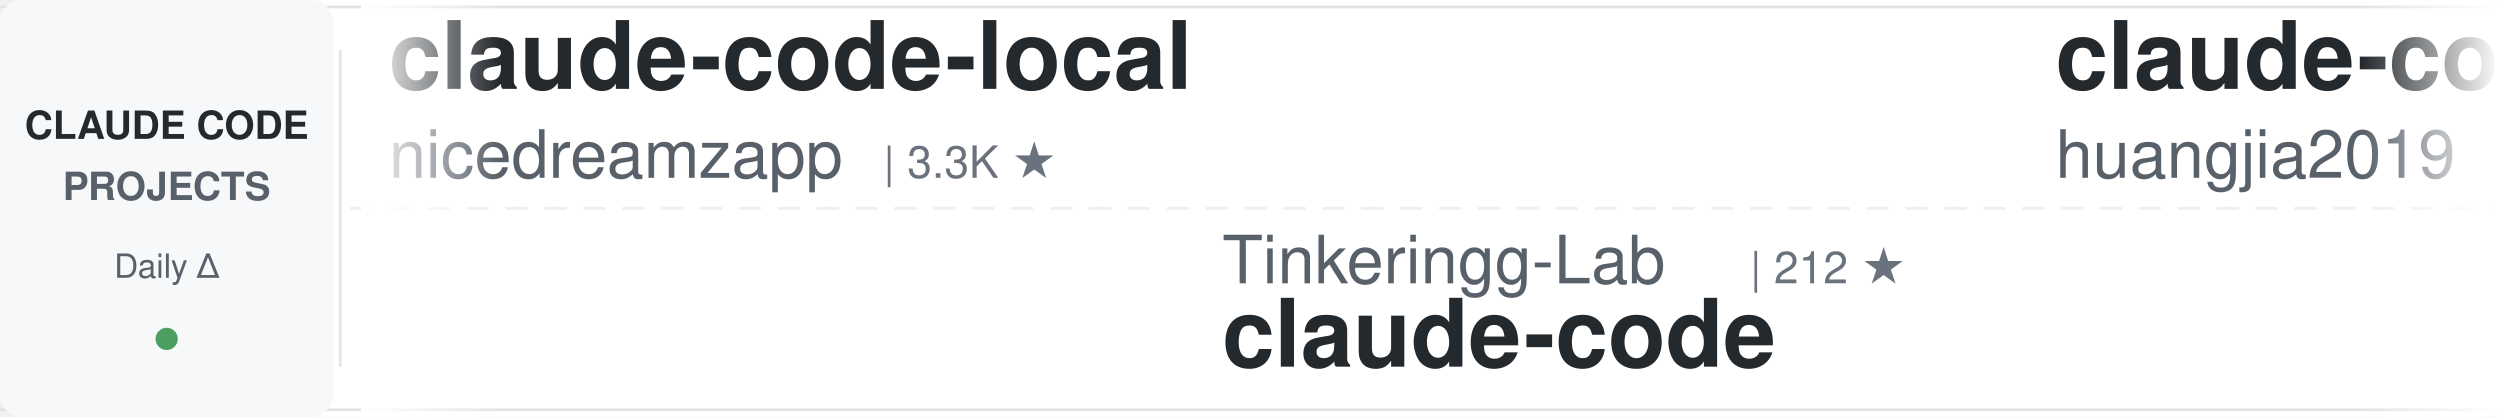
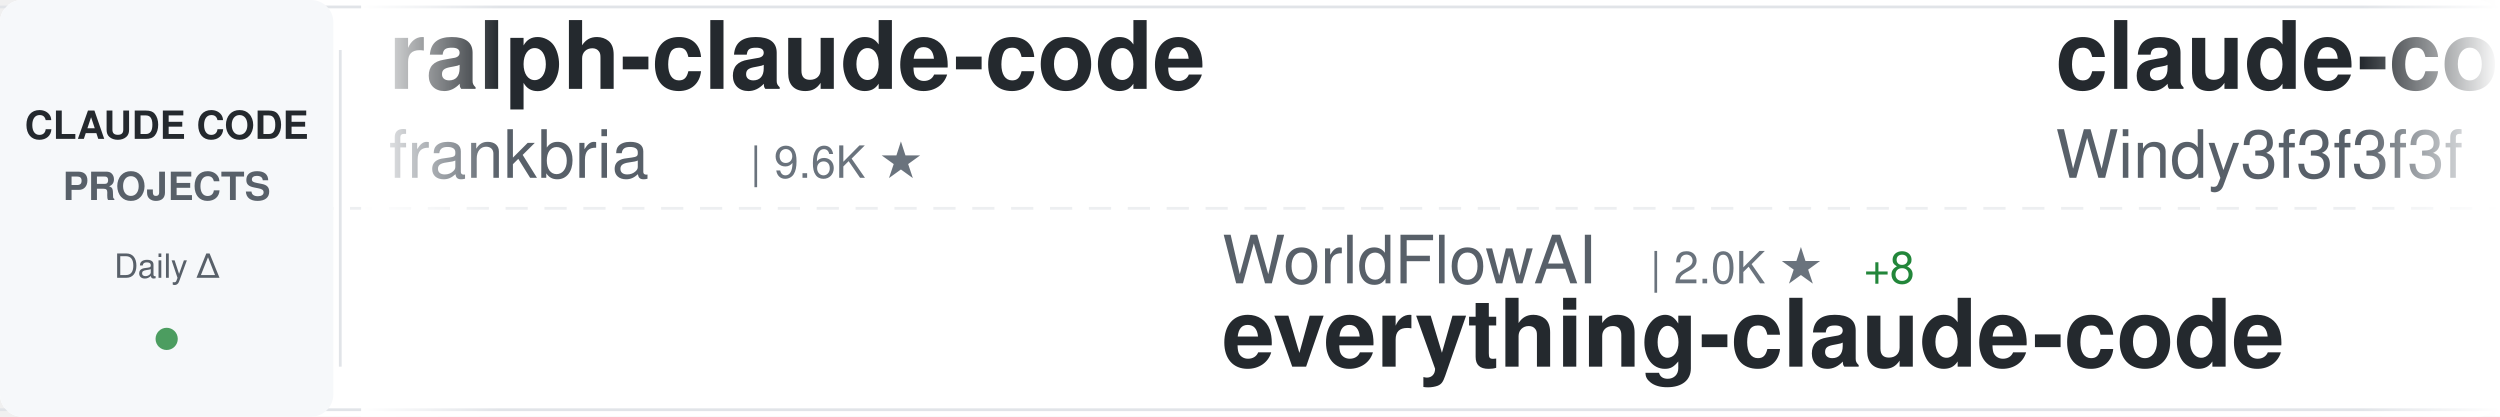
<svg xmlns="http://www.w3.org/2000/svg" width="900" height="150">
  <defs>
    <linearGradient id="awesomeLeftFade" x1="0%" y1="0%" x2="100%" y2="0%">
      <stop offset="0%" style="stop-color:#ffffff;stop-opacity:1" />
      <stop offset="100%" style="stop-color:#ffffff;stop-opacity:0" />
    </linearGradient>
    <linearGradient id="awesomeRightFade" x1="0%" y1="0%" x2="100%" y2="0%">
      <stop offset="0%" style="stop-color:#ffffff;stop-opacity:0" />
      <stop offset="100%" style="stop-color:#ffffff;stop-opacity:1" />
    </linearGradient>
  </defs>
  <rect width="900" height="150" fill="#ffffff" rx="8" />
  <rect x="0" y="2" width="900" height="1" fill="#e1e4e8" />
  <rect x="0" y="147" width="900" height="1" fill="#e1e4e8" />
  <line x1="0" y1="75" x2="900" y2="75" stroke="#e1e4e8" stroke-width="1" stroke-dasharray="8 6" opacity="0.6" />
  <rect x="0" y="0" width="120" height="150" fill="#f6f8fa" rx="8" />
  <text x="60" y="50" font-family="-apple-system, BlinkMacSystemFont, 'Segoe UI', Helvetica, Arial, sans-serif" font-size="14" font-weight="600" fill="#24292e" text-anchor="middle">CLAUDE CODE</text>
  <text x="60" y="72" font-family="-apple-system, BlinkMacSystemFont, 'Segoe UI', Helvetica, Arial, sans-serif" font-size="14" font-weight="600" fill="#586069" text-anchor="middle">PROJECTS</text>
  <text x="60" y="100" font-family="-apple-system, BlinkMacSystemFont, 'Segoe UI', Helvetica, Arial, sans-serif" font-size="12" font-weight="500" fill="#586069" text-anchor="middle">Daily Δ</text>
  <circle cx="60" cy="122" r="4" fill="#22863a" opacity="0.8" />
  <rect x="122" y="18" width="1" height="114" fill="#e1e4e8" />
  <clipPath id="awesomeTickerClip">
    <rect x="130" y="0" width="770" height="150" />
  </clipPath>
  <g clip-path="url(#awesomeTickerClip)">
    <g id="awesomeTickerItems">
      <animateTransform attributeName="transform" attributeType="XML" type="translate" from="0 0" to="-3000 0" dur="54s" repeatCount="indefinite" />
      <g transform="translate(0, 0)">
-         <text x="140" y="32" font-family="-apple-system, BlinkMacSystemFont, 'Segoe UI', Helvetica, Arial, sans-serif" font-size="34" font-weight="600" fill="#24292e">claude-code-local</text>
-         <text x="140" y="64" font-family="-apple-system, BlinkMacSystemFont, 'Segoe UI', Helvetica, Arial, sans-serif" font-size="24" font-weight="400" fill="#586069">nicedreamzapp</text>
-         <text x="318" y="64" font-family="-apple-system, BlinkMacSystemFont, 'Segoe UI', Helvetica, Arial, sans-serif" font-size="16" font-weight="500" fill="#6a737d">| 3.3K ★</text>
+         <text x="140" y="32" font-family="-apple-system, BlinkMacSystemFont, 'Segoe UI', Helvetica, Arial, sans-serif" font-size="34" font-weight="600" fill="#24292e">ralph-claude-code</text>
+         <text x="140" y="64" font-family="-apple-system, BlinkMacSystemFont, 'Segoe UI', Helvetica, Arial, sans-serif" font-size="24" font-weight="400" fill="#586069">frankbria</text>
+         <text x="270" y="64" font-family="-apple-system, BlinkMacSystemFont, 'Segoe UI', Helvetica, Arial, sans-serif" font-size="16" font-weight="500" fill="#6a737d">| 9.6K ★</text>
      </g>
      <g transform="translate(300, 0)">
-         <text x="140" y="102" font-family="-apple-system, BlinkMacSystemFont, 'Segoe UI', Helvetica, Arial, sans-serif" font-size="24" font-weight="400" fill="#586069">Tinkeringg-Lab</text>
-         <text x="330" y="102" font-family="-apple-system, BlinkMacSystemFont, 'Segoe UI', Helvetica, Arial, sans-serif" font-size="16" font-weight="500" fill="#6a737d">| 212 ★</text>
-         <text x="140" y="132" font-family="-apple-system, BlinkMacSystemFont, 'Segoe UI', Helvetica, Arial, sans-serif" font-size="34" font-weight="600" fill="#24292e">claude-code</text>
+         <text x="140" y="102" font-family="-apple-system, BlinkMacSystemFont, 'Segoe UI', Helvetica, Arial, sans-serif" font-size="24" font-weight="400" fill="#586069">WorldFlowAI</text>
+         <text x="294" y="102" font-family="-apple-system, BlinkMacSystemFont, 'Segoe UI', Helvetica, Arial, sans-serif" font-size="16" font-weight="500" fill="#6a737d">| 2.0K ★</text>
+         <text x="371" y="102" font-family="-apple-system, BlinkMacSystemFont, 'Segoe UI', Helvetica, Arial, sans-serif" font-size="16" font-weight="500" fill="#22863a"> +8</text>
+         <text x="140" y="132" font-family="-apple-system, BlinkMacSystemFont, 'Segoe UI', Helvetica, Arial, sans-serif" font-size="34" font-weight="600" fill="#24292e">everything-claude-code</text>
      </g>
      <g transform="translate(600, 0)">
-         <text x="140" y="32" font-family="-apple-system, BlinkMacSystemFont, 'Segoe UI', Helvetica, Arial, sans-serif" font-size="34" font-weight="600" fill="#24292e">claude-code-engineering</text>
-         <text x="140" y="64" font-family="-apple-system, BlinkMacSystemFont, 'Segoe UI', Helvetica, Arial, sans-serif" font-size="24" font-weight="400" fill="#586069">huangjia2019</text>
-         <text x="306" y="64" font-family="-apple-system, BlinkMacSystemFont, 'Segoe UI', Helvetica, Arial, sans-serif" font-size="16" font-weight="500" fill="#6a737d">| 1.1K ★</text>
-         <text x="383" y="64" font-family="-apple-system, BlinkMacSystemFont, 'Segoe UI', Helvetica, Arial, sans-serif" font-size="16" font-weight="500" fill="#22863a"> +1</text>
+         <text x="140" y="32" font-family="-apple-system, BlinkMacSystemFont, 'Segoe UI', Helvetica, Arial, sans-serif" font-size="34" font-weight="600" fill="#24292e">claude-code-from-scratch</text>
+         <text x="140" y="64" font-family="-apple-system, BlinkMacSystemFont, 'Segoe UI', Helvetica, Arial, sans-serif" font-size="24" font-weight="400" fill="#586069">Windy3f3f3f3f</text>
+         <text x="318" y="64" font-family="-apple-system, BlinkMacSystemFont, 'Segoe UI', Helvetica, Arial, sans-serif" font-size="16" font-weight="500" fill="#6a737d">| 2.6K ★</text>
+         <text x="395" y="64" font-family="-apple-system, BlinkMacSystemFont, 'Segoe UI', Helvetica, Arial, sans-serif" font-size="16" font-weight="500" fill="#22863a"> +1</text>
      </g>
      <g transform="translate(900, 0)">
-         <text x="140" y="102" font-family="-apple-system, BlinkMacSystemFont, 'Segoe UI', Helvetica, Arial, sans-serif" font-size="24" font-weight="400" fill="#586069">RishabhK103</text>
-         <text x="294" y="102" font-family="-apple-system, BlinkMacSystemFont, 'Segoe UI', Helvetica, Arial, sans-serif" font-size="16" font-weight="500" fill="#6a737d">| 105 ★</text>
+         <text x="140" y="102" font-family="-apple-system, BlinkMacSystemFont, 'Segoe UI', Helvetica, Arial, sans-serif" font-size="24" font-weight="400" fill="#586069">lowcortisolprogrammer</text>
+         <text x="414" y="102" font-family="-apple-system, BlinkMacSystemFont, 'Segoe UI', Helvetica, Arial, sans-serif" font-size="16" font-weight="500" fill="#6a737d">| 171 ★</text>
        <text x="140" y="132" font-family="-apple-system, BlinkMacSystemFont, 'Segoe UI', Helvetica, Arial, sans-serif" font-size="34" font-weight="600" fill="#24292e">claude-code</text>
      </g>
      <g transform="translate(1200, 0)">
-         <text x="140" y="32" font-family="-apple-system, BlinkMacSystemFont, 'Segoe UI', Helvetica, Arial, sans-serif" font-size="34" font-weight="600" fill="#24292e">Claude-Code-Source-Study</text>
-         <text x="140" y="64" font-family="-apple-system, BlinkMacSystemFont, 'Segoe UI', Helvetica, Arial, sans-serif" font-size="24" font-weight="400" fill="#586069">luyao618</text>
-         <text x="258" y="64" font-family="-apple-system, BlinkMacSystemFont, 'Segoe UI', Helvetica, Arial, sans-serif" font-size="16" font-weight="500" fill="#6a737d">| 1.7K ★</text>
-         <text x="335" y="64" font-family="-apple-system, BlinkMacSystemFont, 'Segoe UI', Helvetica, Arial, sans-serif" font-size="16" font-weight="500" fill="#22863a"> +1</text>
+         <text x="140" y="32" font-family="-apple-system, BlinkMacSystemFont, 'Segoe UI', Helvetica, Arial, sans-serif" font-size="34" font-weight="600" fill="#24292e">claude-code-settings</text>
+         <text x="140" y="64" font-family="-apple-system, BlinkMacSystemFont, 'Segoe UI', Helvetica, Arial, sans-serif" font-size="24" font-weight="400" fill="#586069">feiskyer</text>
+         <text x="258" y="64" font-family="-apple-system, BlinkMacSystemFont, 'Segoe UI', Helvetica, Arial, sans-serif" font-size="16" font-weight="500" fill="#6a737d">| 1.6K ★</text>
      </g>
      <g transform="translate(1500, 0)">
        <text x="140" y="102" font-family="-apple-system, BlinkMacSystemFont, 'Segoe UI', Helvetica, Arial, sans-serif" font-size="24" font-weight="400" fill="#586069">anthropics</text>
-         <text x="282" y="102" font-family="-apple-system, BlinkMacSystemFont, 'Segoe UI', Helvetica, Arial, sans-serif" font-size="16" font-weight="500" fill="#6a737d">| 8.8K ★</text>
-         <text x="359" y="102" font-family="-apple-system, BlinkMacSystemFont, 'Segoe UI', Helvetica, Arial, sans-serif" font-size="16" font-weight="500" fill="#22863a"> +2</text>
-         <text x="140" y="132" font-family="-apple-system, BlinkMacSystemFont, 'Segoe UI', Helvetica, Arial, sans-serif" font-size="34" font-weight="600" fill="#24292e">claude-code-action</text>
+         <text x="282" y="102" font-family="-apple-system, BlinkMacSystemFont, 'Segoe UI', Helvetica, Arial, sans-serif" font-size="16" font-weight="500" fill="#6a737d">| 967 ★</text>
+         <text x="140" y="132" font-family="-apple-system, BlinkMacSystemFont, 'Segoe UI', Helvetica, Arial, sans-serif" font-size="34" font-weight="600" fill="#24292e">claude-code-base-action</text>
      </g>
      <g transform="translate(1800, 0)">
-         <text x="140" y="32" font-family="-apple-system, BlinkMacSystemFont, 'Segoe UI', Helvetica, Arial, sans-serif" font-size="34" font-weight="600" fill="#24292e">arcads-claude-code</text>
-         <text x="140" y="64" font-family="-apple-system, BlinkMacSystemFont, 'Segoe UI', Helvetica, Arial, sans-serif" font-size="24" font-weight="400" fill="#586069">krusemediallc</text>
-         <text x="318" y="64" font-family="-apple-system, BlinkMacSystemFont, 'Segoe UI', Helvetica, Arial, sans-serif" font-size="16" font-weight="500" fill="#6a737d">| 1.5K ★</text>
+         <text x="140" y="32" font-family="-apple-system, BlinkMacSystemFont, 'Segoe UI', Helvetica, Arial, sans-serif" font-size="34" font-weight="600" fill="#24292e">skills</text>
+         <text x="140" y="64" font-family="-apple-system, BlinkMacSystemFont, 'Segoe UI', Helvetica, Arial, sans-serif" font-size="24" font-weight="400" fill="#586069">anthropics</text>
+         <text x="282" y="64" font-family="-apple-system, BlinkMacSystemFont, 'Segoe UI', Helvetica, Arial, sans-serif" font-size="16" font-weight="500" fill="#6a737d">| 173.2K ★</text>
+         <text x="377" y="64" font-family="-apple-system, BlinkMacSystemFont, 'Segoe UI', Helvetica, Arial, sans-serif" font-size="16" font-weight="500" fill="#22863a"> +38</text>
+       </g>
+       <g transform="translate(2100, 0)">
+         <text x="140" y="102" font-family="-apple-system, BlinkMacSystemFont, 'Segoe UI', Helvetica, Arial, sans-serif" font-size="24" font-weight="400" fill="#586069">Chachamaru127</text>
+         <text x="318" y="102" font-family="-apple-system, BlinkMacSystemFont, 'Segoe UI', Helvetica, Arial, sans-serif" font-size="16" font-weight="500" fill="#6a737d">| 3.1K ★</text>
+         <text x="140" y="132" font-family="-apple-system, BlinkMacSystemFont, 'Segoe UI', Helvetica, Arial, sans-serif" font-size="34" font-weight="600" fill="#24292e">claude-code-harness</text>
+       </g>
+       <g transform="translate(2400, 0)">
+         <text x="140" y="32" font-family="-apple-system, BlinkMacSystemFont, 'Segoe UI', Helvetica, Arial, sans-serif" font-size="34" font-weight="600" fill="#24292e">Claude-Code</text>
+         <text x="140" y="64" font-family="-apple-system, BlinkMacSystemFont, 'Segoe UI', Helvetica, Arial, sans-serif" font-size="24" font-weight="400" fill="#586069">pengchengneo</text>
+         <text x="306" y="64" font-family="-apple-system, BlinkMacSystemFont, 'Segoe UI', Helvetica, Arial, sans-serif" font-size="16" font-weight="500" fill="#6a737d">| 1.8K ★</text>
+       </g>
+       <g transform="translate(2700, 0)">
+         <text x="140" y="102" font-family="-apple-system, BlinkMacSystemFont, 'Segoe UI', Helvetica, Arial, sans-serif" font-size="24" font-weight="400" fill="#586069">asgeirtj</text>
+         <text x="258" y="102" font-family="-apple-system, BlinkMacSystemFont, 'Segoe UI', Helvetica, Arial, sans-serif" font-size="16" font-weight="500" fill="#6a737d">| 64.0K ★</text>
+         <text x="344" y="102" font-family="-apple-system, BlinkMacSystemFont, 'Segoe UI', Helvetica, Arial, sans-serif" font-size="16" font-weight="500" fill="#22863a"> +11</text>
+         <text x="140" y="132" font-family="-apple-system, BlinkMacSystemFont, 'Segoe UI', Helvetica, Arial, sans-serif" font-size="34" font-weight="600" fill="#24292e">system_prompts_leaks</text>
+       </g>
+       <g transform="translate(3000, 0)">
+         <text x="140" y="32" font-family="-apple-system, BlinkMacSystemFont, 'Segoe UI', Helvetica, Arial, sans-serif" font-size="34" font-weight="600" fill="#24292e">ralph-claude-code</text>
+         <text x="140" y="64" font-family="-apple-system, BlinkMacSystemFont, 'Segoe UI', Helvetica, Arial, sans-serif" font-size="24" font-weight="400" fill="#586069">frankbria</text>
+         <text x="270" y="64" font-family="-apple-system, BlinkMacSystemFont, 'Segoe UI', Helvetica, Arial, sans-serif" font-size="16" font-weight="500" fill="#6a737d">| 9.6K ★</text>
+       </g>
+       <g transform="translate(3300, 0)">
+         <text x="140" y="102" font-family="-apple-system, BlinkMacSystemFont, 'Segoe UI', Helvetica, Arial, sans-serif" font-size="24" font-weight="400" fill="#586069">WorldFlowAI</text>
+         <text x="294" y="102" font-family="-apple-system, BlinkMacSystemFont, 'Segoe UI', Helvetica, Arial, sans-serif" font-size="16" font-weight="500" fill="#6a737d">| 2.0K ★</text>
+         <text x="371" y="102" font-family="-apple-system, BlinkMacSystemFont, 'Segoe UI', Helvetica, Arial, sans-serif" font-size="16" font-weight="500" fill="#22863a"> +8</text>
+         <text x="140" y="132" font-family="-apple-system, BlinkMacSystemFont, 'Segoe UI', Helvetica, Arial, sans-serif" font-size="34" font-weight="600" fill="#24292e">everything-claude-code</text>
+       </g>
+       <g transform="translate(3600, 0)">
+         <text x="140" y="32" font-family="-apple-system, BlinkMacSystemFont, 'Segoe UI', Helvetica, Arial, sans-serif" font-size="34" font-weight="600" fill="#24292e">claude-code-from-scratch</text>
+         <text x="140" y="64" font-family="-apple-system, BlinkMacSystemFont, 'Segoe UI', Helvetica, Arial, sans-serif" font-size="24" font-weight="400" fill="#586069">Windy3f3f3f3f</text>
+         <text x="318" y="64" font-family="-apple-system, BlinkMacSystemFont, 'Segoe UI', Helvetica, Arial, sans-serif" font-size="16" font-weight="500" fill="#6a737d">| 2.6K ★</text>
        <text x="395" y="64" font-family="-apple-system, BlinkMacSystemFont, 'Segoe UI', Helvetica, Arial, sans-serif" font-size="16" font-weight="500" fill="#22863a"> +1</text>
      </g>
-       <g transform="translate(2100, 0)">
-         <text x="140" y="102" font-family="-apple-system, BlinkMacSystemFont, 'Segoe UI', Helvetica, Arial, sans-serif" font-size="24" font-weight="400" fill="#586069">anthropics</text>
-         <text x="282" y="102" font-family="-apple-system, BlinkMacSystemFont, 'Segoe UI', Helvetica, Arial, sans-serif" font-size="16" font-weight="500" fill="#6a737d">| 6.1K ★</text>
-         <text x="359" y="102" font-family="-apple-system, BlinkMacSystemFont, 'Segoe UI', Helvetica, Arial, sans-serif" font-size="16" font-weight="500" fill="#22863a"> +3</text>
-         <text x="140" y="132" font-family="-apple-system, BlinkMacSystemFont, 'Segoe UI', Helvetica, Arial, sans-serif" font-size="34" font-weight="600" fill="#24292e">claude-code-security-rev...</text>
-       </g>
-       <g transform="translate(2400, 0)">
-         <text x="140" y="32" font-family="-apple-system, BlinkMacSystemFont, 'Segoe UI', Helvetica, Arial, sans-serif" font-size="34" font-weight="600" fill="#24292e">claude-coder</text>
-         <text x="140" y="64" font-family="-apple-system, BlinkMacSystemFont, 'Segoe UI', Helvetica, Arial, sans-serif" font-size="24" font-weight="400" fill="#586069">kodu-ai</text>
-         <text x="246" y="64" font-family="-apple-system, BlinkMacSystemFont, 'Segoe UI', Helvetica, Arial, sans-serif" font-size="16" font-weight="500" fill="#6a737d">| 5.2K ★</text>
-         <text x="323" y="64" font-family="-apple-system, BlinkMacSystemFont, 'Segoe UI', Helvetica, Arial, sans-serif" font-size="16" font-weight="500" fill="#cb2431"> -1</text>
-       </g>
-       <g transform="translate(2700, 0)">
-         <text x="140" y="102" font-family="-apple-system, BlinkMacSystemFont, 'Segoe UI', Helvetica, Arial, sans-serif" font-size="24" font-weight="400" fill="#586069">simonw</text>
-         <text x="234" y="102" font-family="-apple-system, BlinkMacSystemFont, 'Segoe UI', Helvetica, Arial, sans-serif" font-size="16" font-weight="500" fill="#6a737d">| 1.7K ★</text>
-         <text x="311" y="102" font-family="-apple-system, BlinkMacSystemFont, 'Segoe UI', Helvetica, Arial, sans-serif" font-size="16" font-weight="500" fill="#22863a"> +1.7K</text>
-         <text x="140" y="132" font-family="-apple-system, BlinkMacSystemFont, 'Segoe UI', Helvetica, Arial, sans-serif" font-size="34" font-weight="600" fill="#24292e">claude-code-transcripts</text>
-       </g>
-       <g transform="translate(3000, 0)">
-         <text x="140" y="32" font-family="-apple-system, BlinkMacSystemFont, 'Segoe UI', Helvetica, Arial, sans-serif" font-size="34" font-weight="600" fill="#24292e">claude-code-local</text>
-         <text x="140" y="64" font-family="-apple-system, BlinkMacSystemFont, 'Segoe UI', Helvetica, Arial, sans-serif" font-size="24" font-weight="400" fill="#586069">nicedreamzapp</text>
-         <text x="318" y="64" font-family="-apple-system, BlinkMacSystemFont, 'Segoe UI', Helvetica, Arial, sans-serif" font-size="16" font-weight="500" fill="#6a737d">| 3.3K ★</text>
-       </g>
-       <g transform="translate(3300, 0)">
-         <text x="140" y="102" font-family="-apple-system, BlinkMacSystemFont, 'Segoe UI', Helvetica, Arial, sans-serif" font-size="24" font-weight="400" fill="#586069">Tinkeringg-Lab</text>
-         <text x="330" y="102" font-family="-apple-system, BlinkMacSystemFont, 'Segoe UI', Helvetica, Arial, sans-serif" font-size="16" font-weight="500" fill="#6a737d">| 212 ★</text>
-         <text x="140" y="132" font-family="-apple-system, BlinkMacSystemFont, 'Segoe UI', Helvetica, Arial, sans-serif" font-size="34" font-weight="600" fill="#24292e">claude-code</text>
-       </g>
-       <g transform="translate(3600, 0)">
-         <text x="140" y="32" font-family="-apple-system, BlinkMacSystemFont, 'Segoe UI', Helvetica, Arial, sans-serif" font-size="34" font-weight="600" fill="#24292e">claude-code-engineering</text>
-         <text x="140" y="64" font-family="-apple-system, BlinkMacSystemFont, 'Segoe UI', Helvetica, Arial, sans-serif" font-size="24" font-weight="400" fill="#586069">huangjia2019</text>
-         <text x="306" y="64" font-family="-apple-system, BlinkMacSystemFont, 'Segoe UI', Helvetica, Arial, sans-serif" font-size="16" font-weight="500" fill="#6a737d">| 1.1K ★</text>
-         <text x="383" y="64" font-family="-apple-system, BlinkMacSystemFont, 'Segoe UI', Helvetica, Arial, sans-serif" font-size="16" font-weight="500" fill="#22863a"> +1</text>
-       </g>
      <g transform="translate(3900, 0)">
-         <text x="140" y="102" font-family="-apple-system, BlinkMacSystemFont, 'Segoe UI', Helvetica, Arial, sans-serif" font-size="24" font-weight="400" fill="#586069">RishabhK103</text>
-         <text x="294" y="102" font-family="-apple-system, BlinkMacSystemFont, 'Segoe UI', Helvetica, Arial, sans-serif" font-size="16" font-weight="500" fill="#6a737d">| 105 ★</text>
+         <text x="140" y="102" font-family="-apple-system, BlinkMacSystemFont, 'Segoe UI', Helvetica, Arial, sans-serif" font-size="24" font-weight="400" fill="#586069">lowcortisolprogrammer</text>
+         <text x="414" y="102" font-family="-apple-system, BlinkMacSystemFont, 'Segoe UI', Helvetica, Arial, sans-serif" font-size="16" font-weight="500" fill="#6a737d">| 171 ★</text>
        <text x="140" y="132" font-family="-apple-system, BlinkMacSystemFont, 'Segoe UI', Helvetica, Arial, sans-serif" font-size="34" font-weight="600" fill="#24292e">claude-code</text>
      </g>
    </g>
  </g>
  <rect x="130" y="0" width="50" height="150" fill="url(#awesomeLeftFade)" />
  <rect x="850" y="0" width="50" height="150" fill="url(#awesomeRightFade)" />
</svg>
